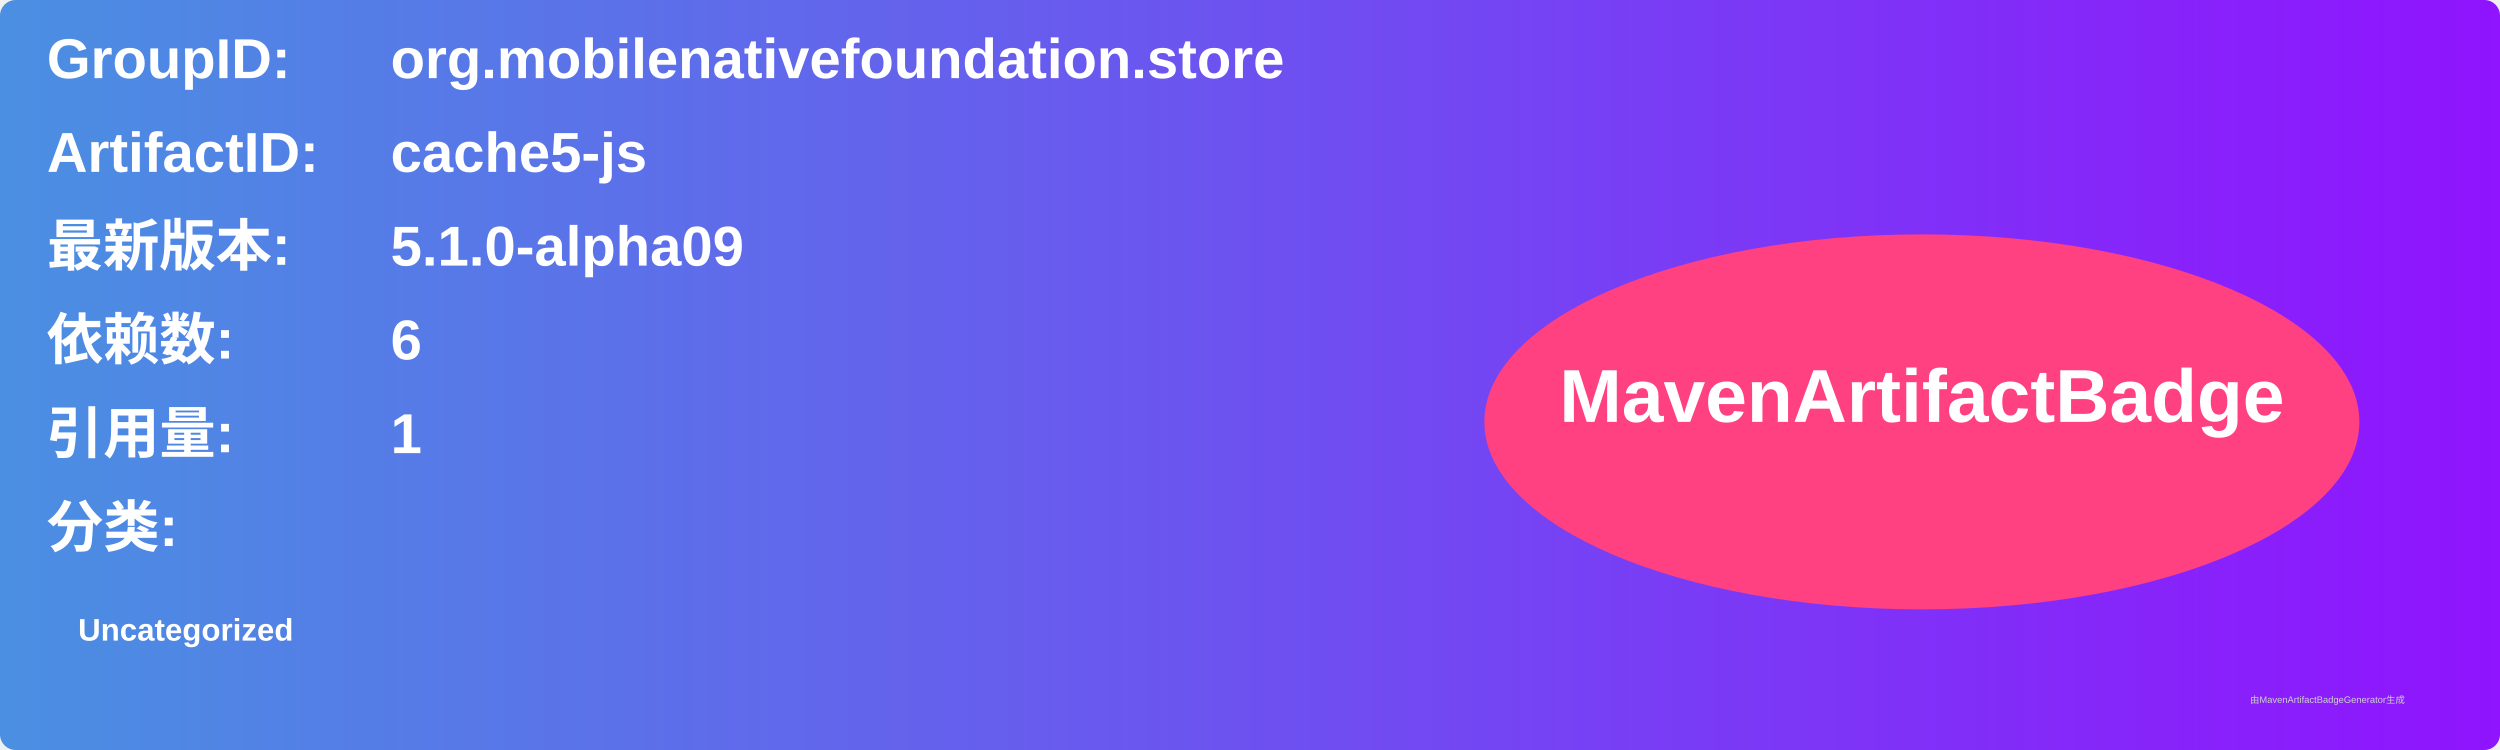
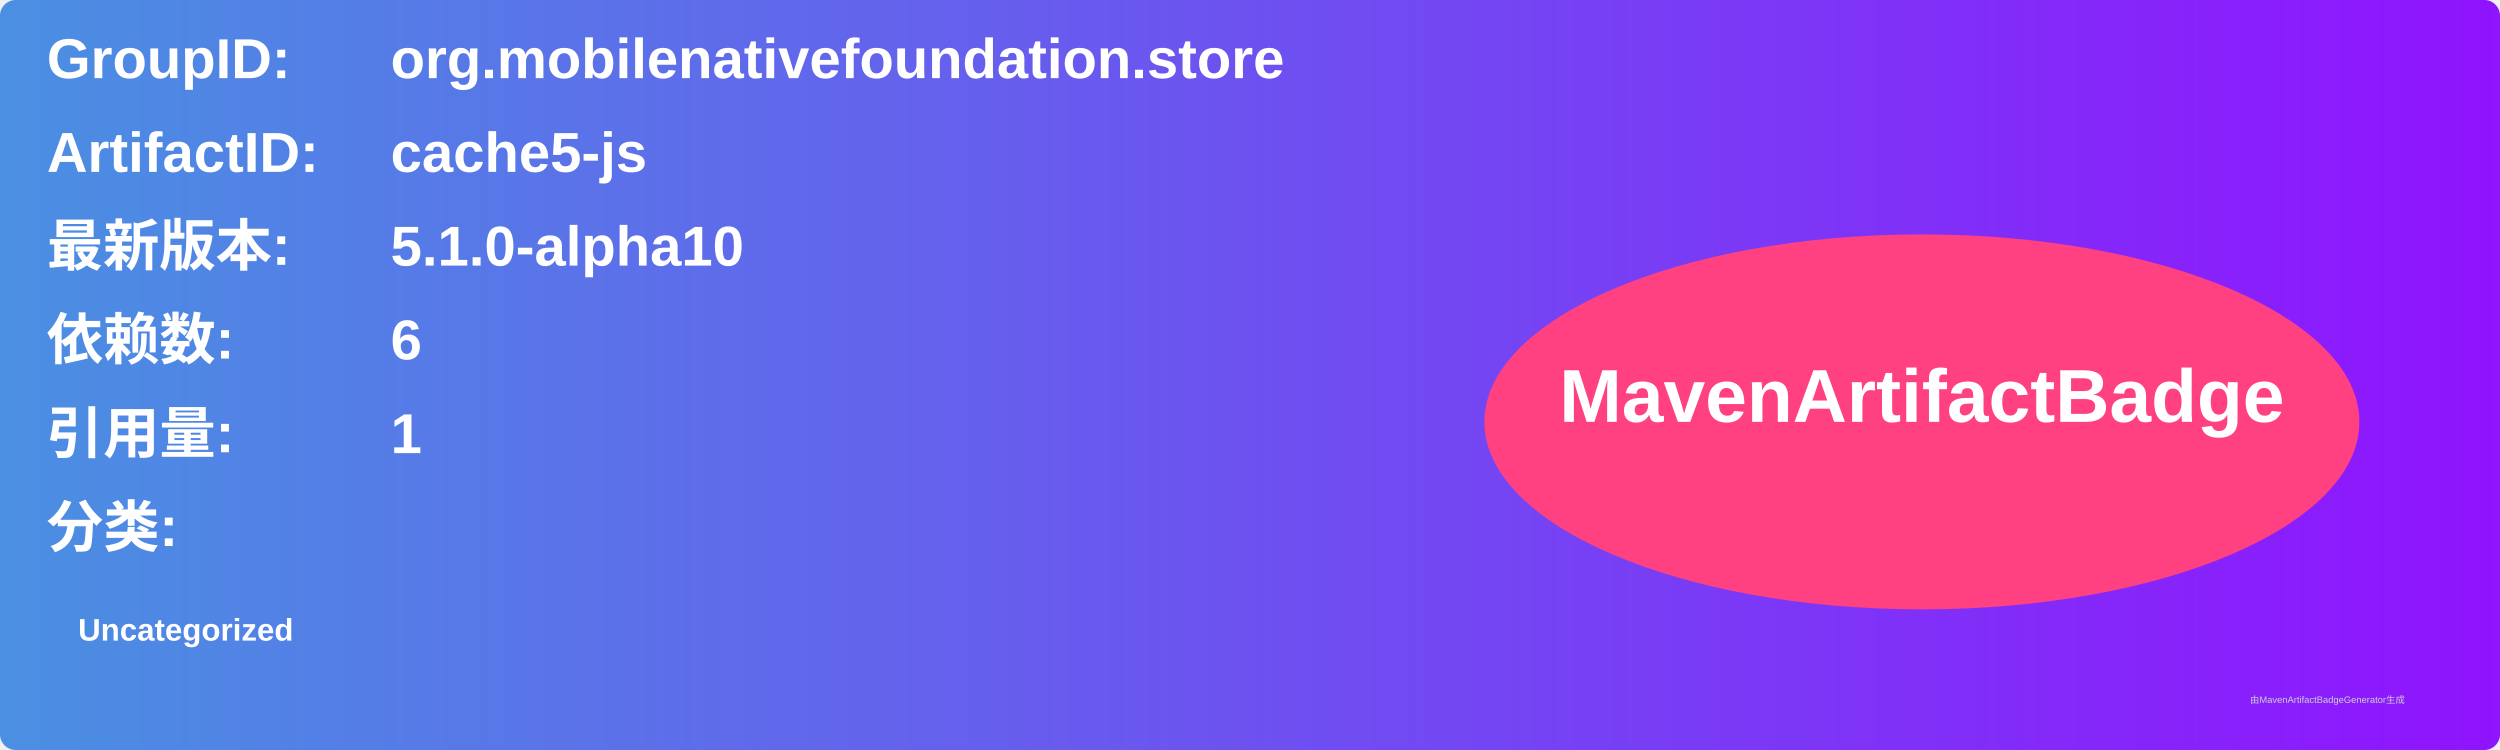
<svg xmlns="http://www.w3.org/2000/svg" width="800" height="240" viewBox="0 0 800 240">
  <linearGradient id="grad" x1="0%" y1="0%" x2="100%" y2="0%">
    <stop offset="0%" stop-color="#4a90e2" />
    <stop offset="100%" stop-color="#9013fe" />
  </linearGradient>
  <rect width="100%" height="100%" rx="5" ry="5" fill="url(#grad)" />
  <g transform="translate(15, 15)">
    <text x="0" y="10" font-family="Arial" font-size="18" fill="white" font-weight="bold" width="260">GroupID:</text>
    <text x="110" y="10" font-family="Arial" font-size="18" fill="white" font-weight="bold" width="460">org.mobilenativefoundation.store</text>
    <text x="0" y="40" font-family="Arial" font-size="18" fill="white" font-weight="bold" width="260">ArtifactID:</text>
    <text x="110" y="40" font-family="Arial" font-size="18" fill="white" font-weight="bold" width="460">cache5-js</text>
    <text x="0" y="70" font-family="Arial" font-size="18" fill="white" font-weight="bold">最新版本:</text>
    <text x="110" y="70" font-family="Arial" font-size="18" fill="white" font-weight="bold">
-       <tspan font-weight="bold">5.1.0-alpha09</tspan>
+       <tspan font-weight="bold">5.1.0-alpha10</tspan>
    </text>
    <text x="0" y="100" font-family="Arial" font-size="18" fill="white" font-weight="bold">依赖数: </text>
    <text x="110" y="100" font-family="Arial" font-size="18" fill="white">
      <tspan font-weight="bold">6</tspan>
    </text>
    <text x="0" y="130" font-family="Arial" font-size="18" fill="white" font-weight="bold">引用量: </text>
    <text x="110" y="130" font-family="Arial" font-size="18" fill="white">
      <tspan font-weight="bold">1</tspan>
    </text>
    <text x="0" y="160" font-family="Arial" font-size="18" fill="white" font-weight="bold">分类:</text>
    <text x="10" y="190" font-family="Arial" font-size="10" fill="white">
      <tspan font-weight="bold">Uncategorized</tspan>
    </text>
    <ellipse cx="600" cy="120" rx="140" ry="60" fill="#ff4081" />
    <text x="600" y="120" text-anchor="middle" font-family="Arial" font-size="24" fill="white" font-weight="bold">MavenArtifactBadge</text>
  </g>
  <text x="720" y="225" font-family="Arial" font-size="3" fill="#d0d0d0">由MavenArtifactBadgeGenerator生成</text>
</svg>
